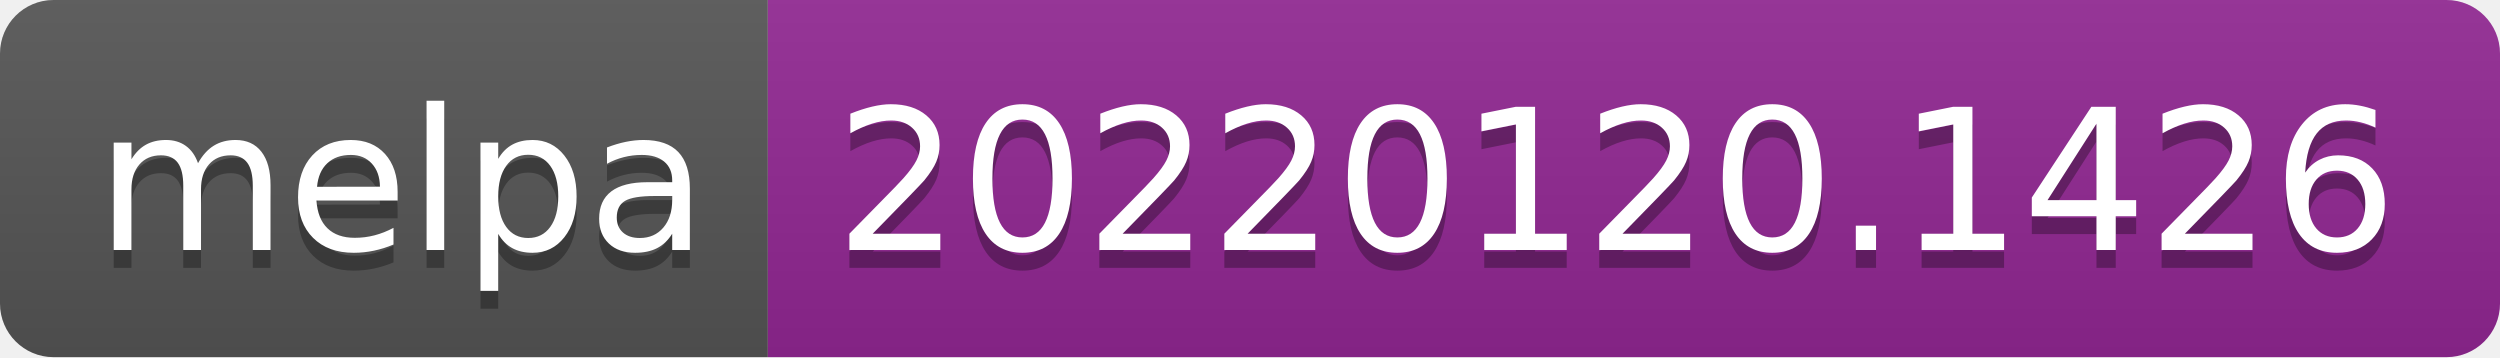
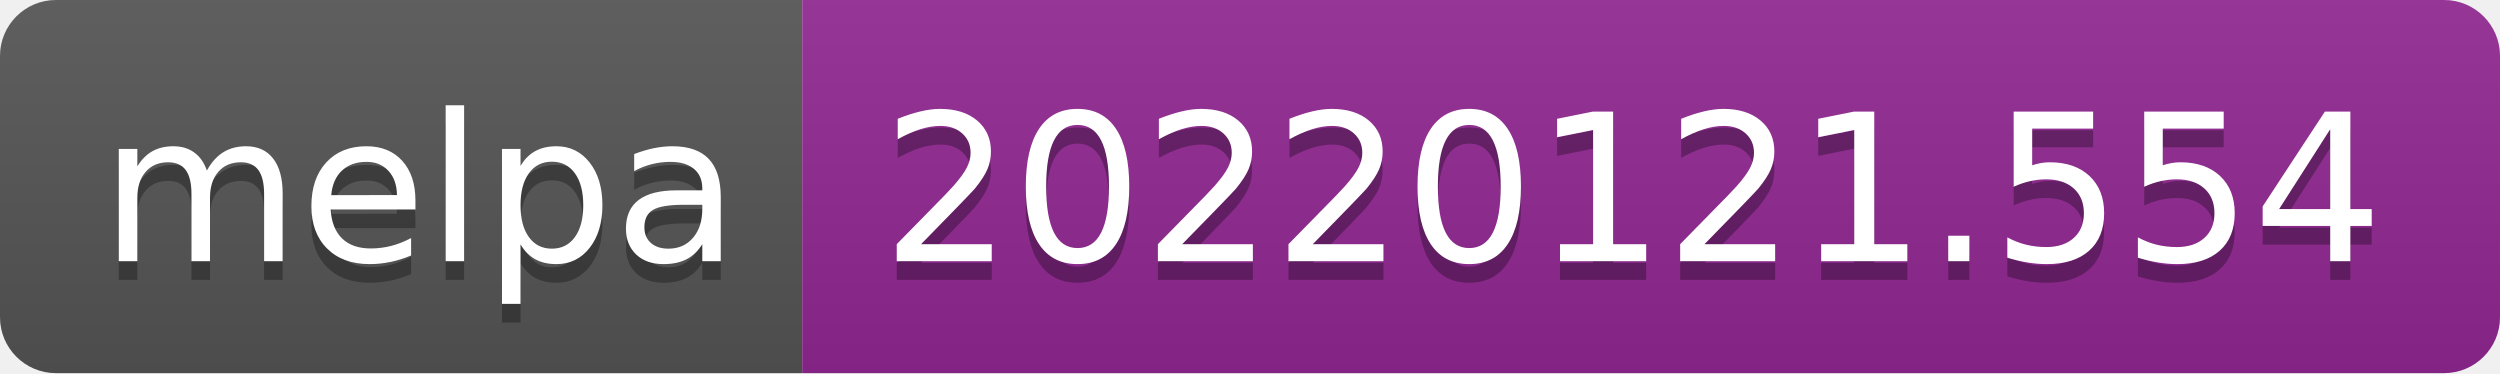
- <svg xmlns="http://www.w3.org/2000/svg" width="140" height="20" role="img" aria-label="melpa: 20220120.1426">
+ <svg xmlns="http://www.w3.org/2000/svg" width="134" height="20" role="img" aria-label="melpa: 20220121.554">
  <linearGradient id="s" x2="0" y2="100%">
    <stop offset="0" stop-color="#bbb" stop-opacity=".1" />
    <stop offset="1" stop-opacity=".1" />
  </linearGradient>
  <clipPath id="r">
-     <rect width="140" height="20" rx="3" fill="#fff" />
+     <rect width="134" height="20" rx="3" fill="#fff" />
  </clipPath>
  <g clip-path="url(#r)">
    <rect width="43" height="20" fill="#555" />
-     <rect x="43" width="97" height="20" fill="#922793" />
-     <rect width="140" height="20" fill="url(#s)" />
+     <rect x="43" width="91" height="20" fill="#922793" />
+     <rect width="134" height="20" fill="url(#s)" />
  </g>
  <g fill="#fff" text-anchor="middle" font-family="Verdana,Geneva,DejaVu Sans,sans-serif" text-rendering="geometricPrecision" font-size="110">
    <text aria-hidden="true" x="225" y="150" fill="#010101" fill-opacity=".3" transform="scale(.1)" textLength="330">melpa</text>
    <text x="225" y="140" transform="scale(.1)" fill="#fff" textLength="330">melpa</text>
-     <text aria-hidden="true" x="905" y="150" fill="#010101" fill-opacity=".3" transform="scale(.1)" textLength="870">20220120.1426</text>
-     <text x="905" y="140" transform="scale(.1)" fill="#fff" textLength="870">20220120.1426</text>
+     <text aria-hidden="true" x="875" y="150" fill="#010101" fill-opacity=".3" transform="scale(.1)" textLength="810">20220121.554</text>
+     <text x="875" y="140" transform="scale(.1)" fill="#fff" textLength="810">20220121.554</text>
  </g>
</svg>
